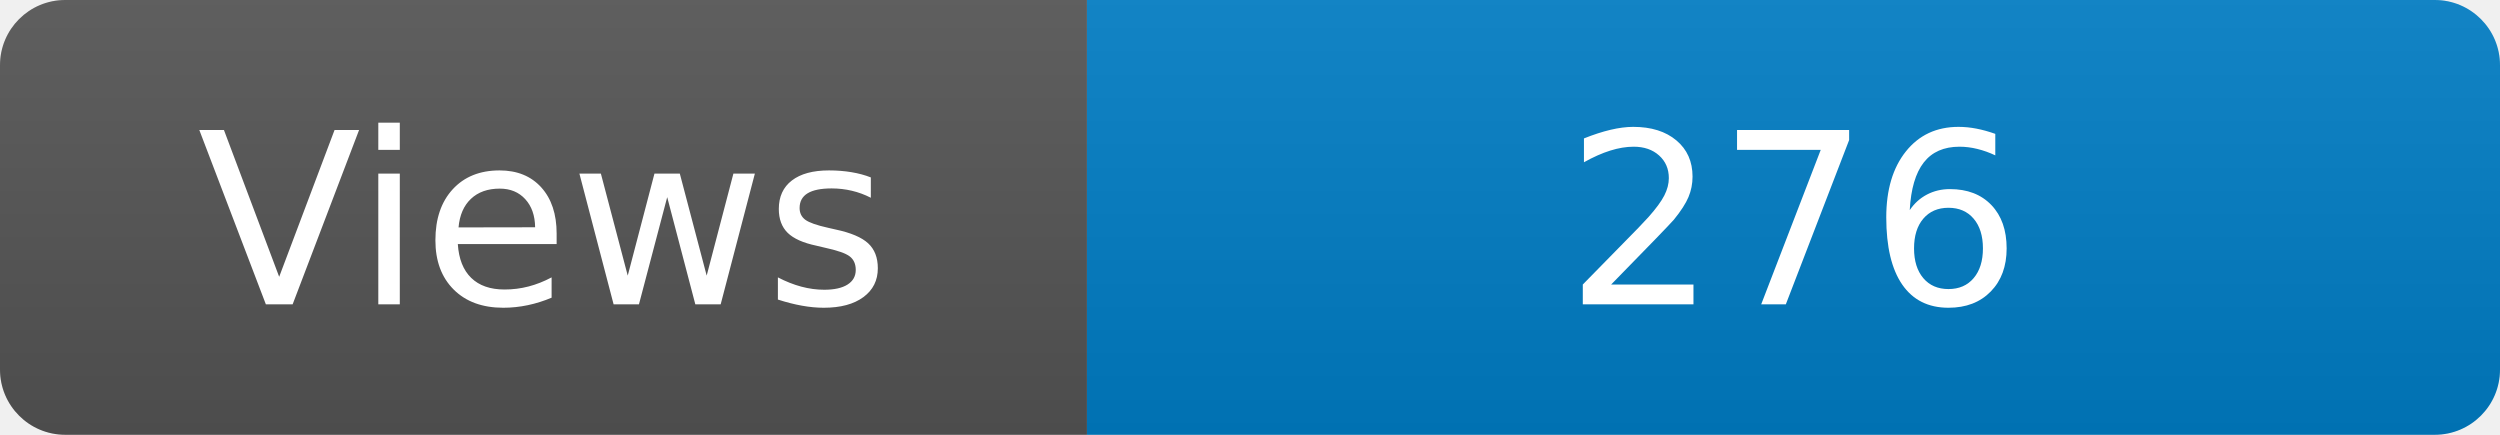
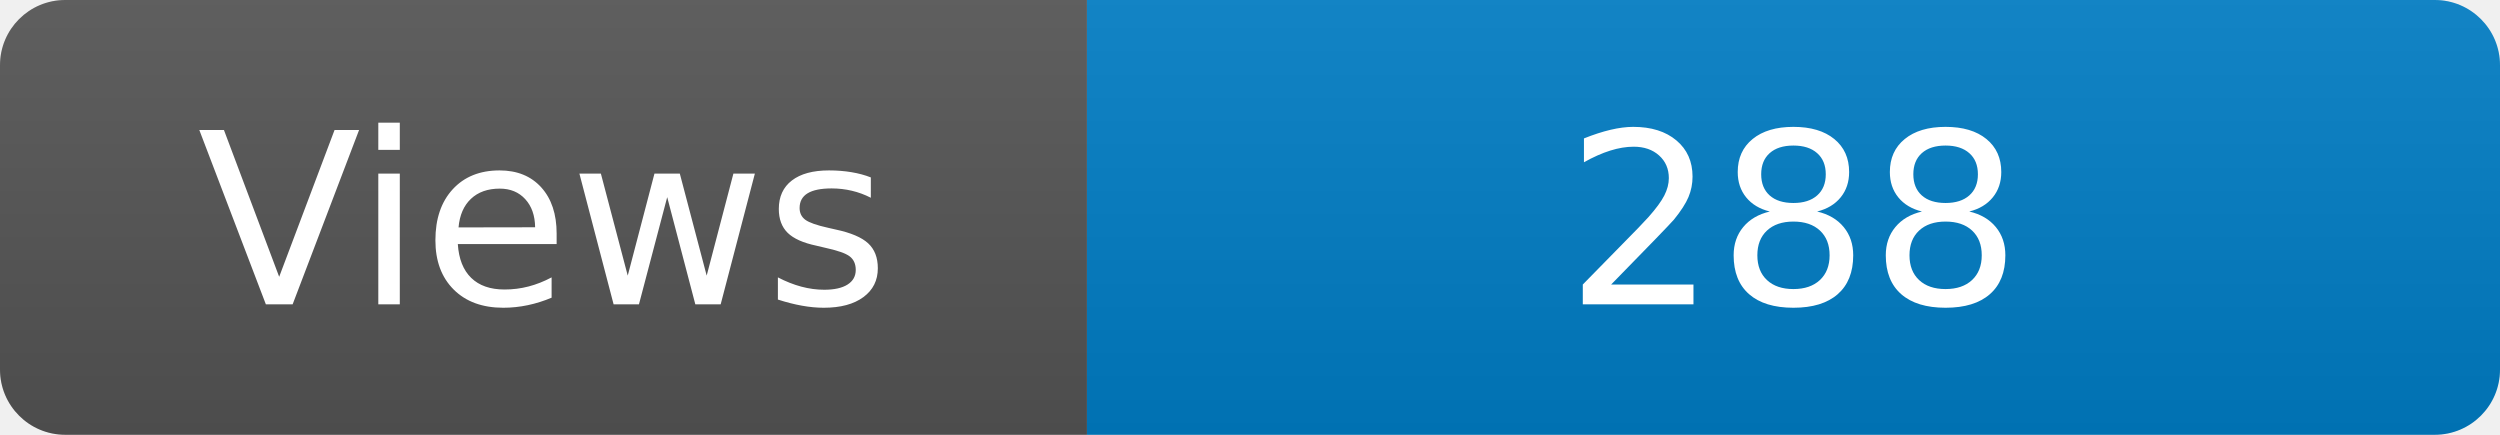
<svg xmlns="http://www.w3.org/2000/svg" width="115" height="20" role="img" aria-label="Maintained?: yes">
  <linearGradient id="s" x2="0" y2="100%">
    <stop offset="0" stop-color="#bbb" stop-opacity=".1" />
    <stop offset="1" stop-opacity=".1" />
  </linearGradient>
  <clipPath id="r">
    <rect width="115" height="20" rx="3" fill="#fff" />
  </clipPath>
  <g clip-path="url(#r)">
    <rect width="50" height="20" fill="#555" />
    <rect x="50" width="160" height="20" fill="#007ec6" />
    <rect width="115" height="20" fill="url(#s)" />
  </g>
  <g fill="#fff" text-anchor="middle" font-family="Verdana,Geneva,DejaVu Sans,sans-serif" font-size="110">
    <text x="250" y="140" transform="scale(.1)" fill="#fff">Views</text>
-     <text x="825" y="140" transform="scale(.1)" fill="#fff">276</text>
+     <text x="825" y="140" transform="scale(.1)" fill="#fff">288</text>
  </g>
</svg>
